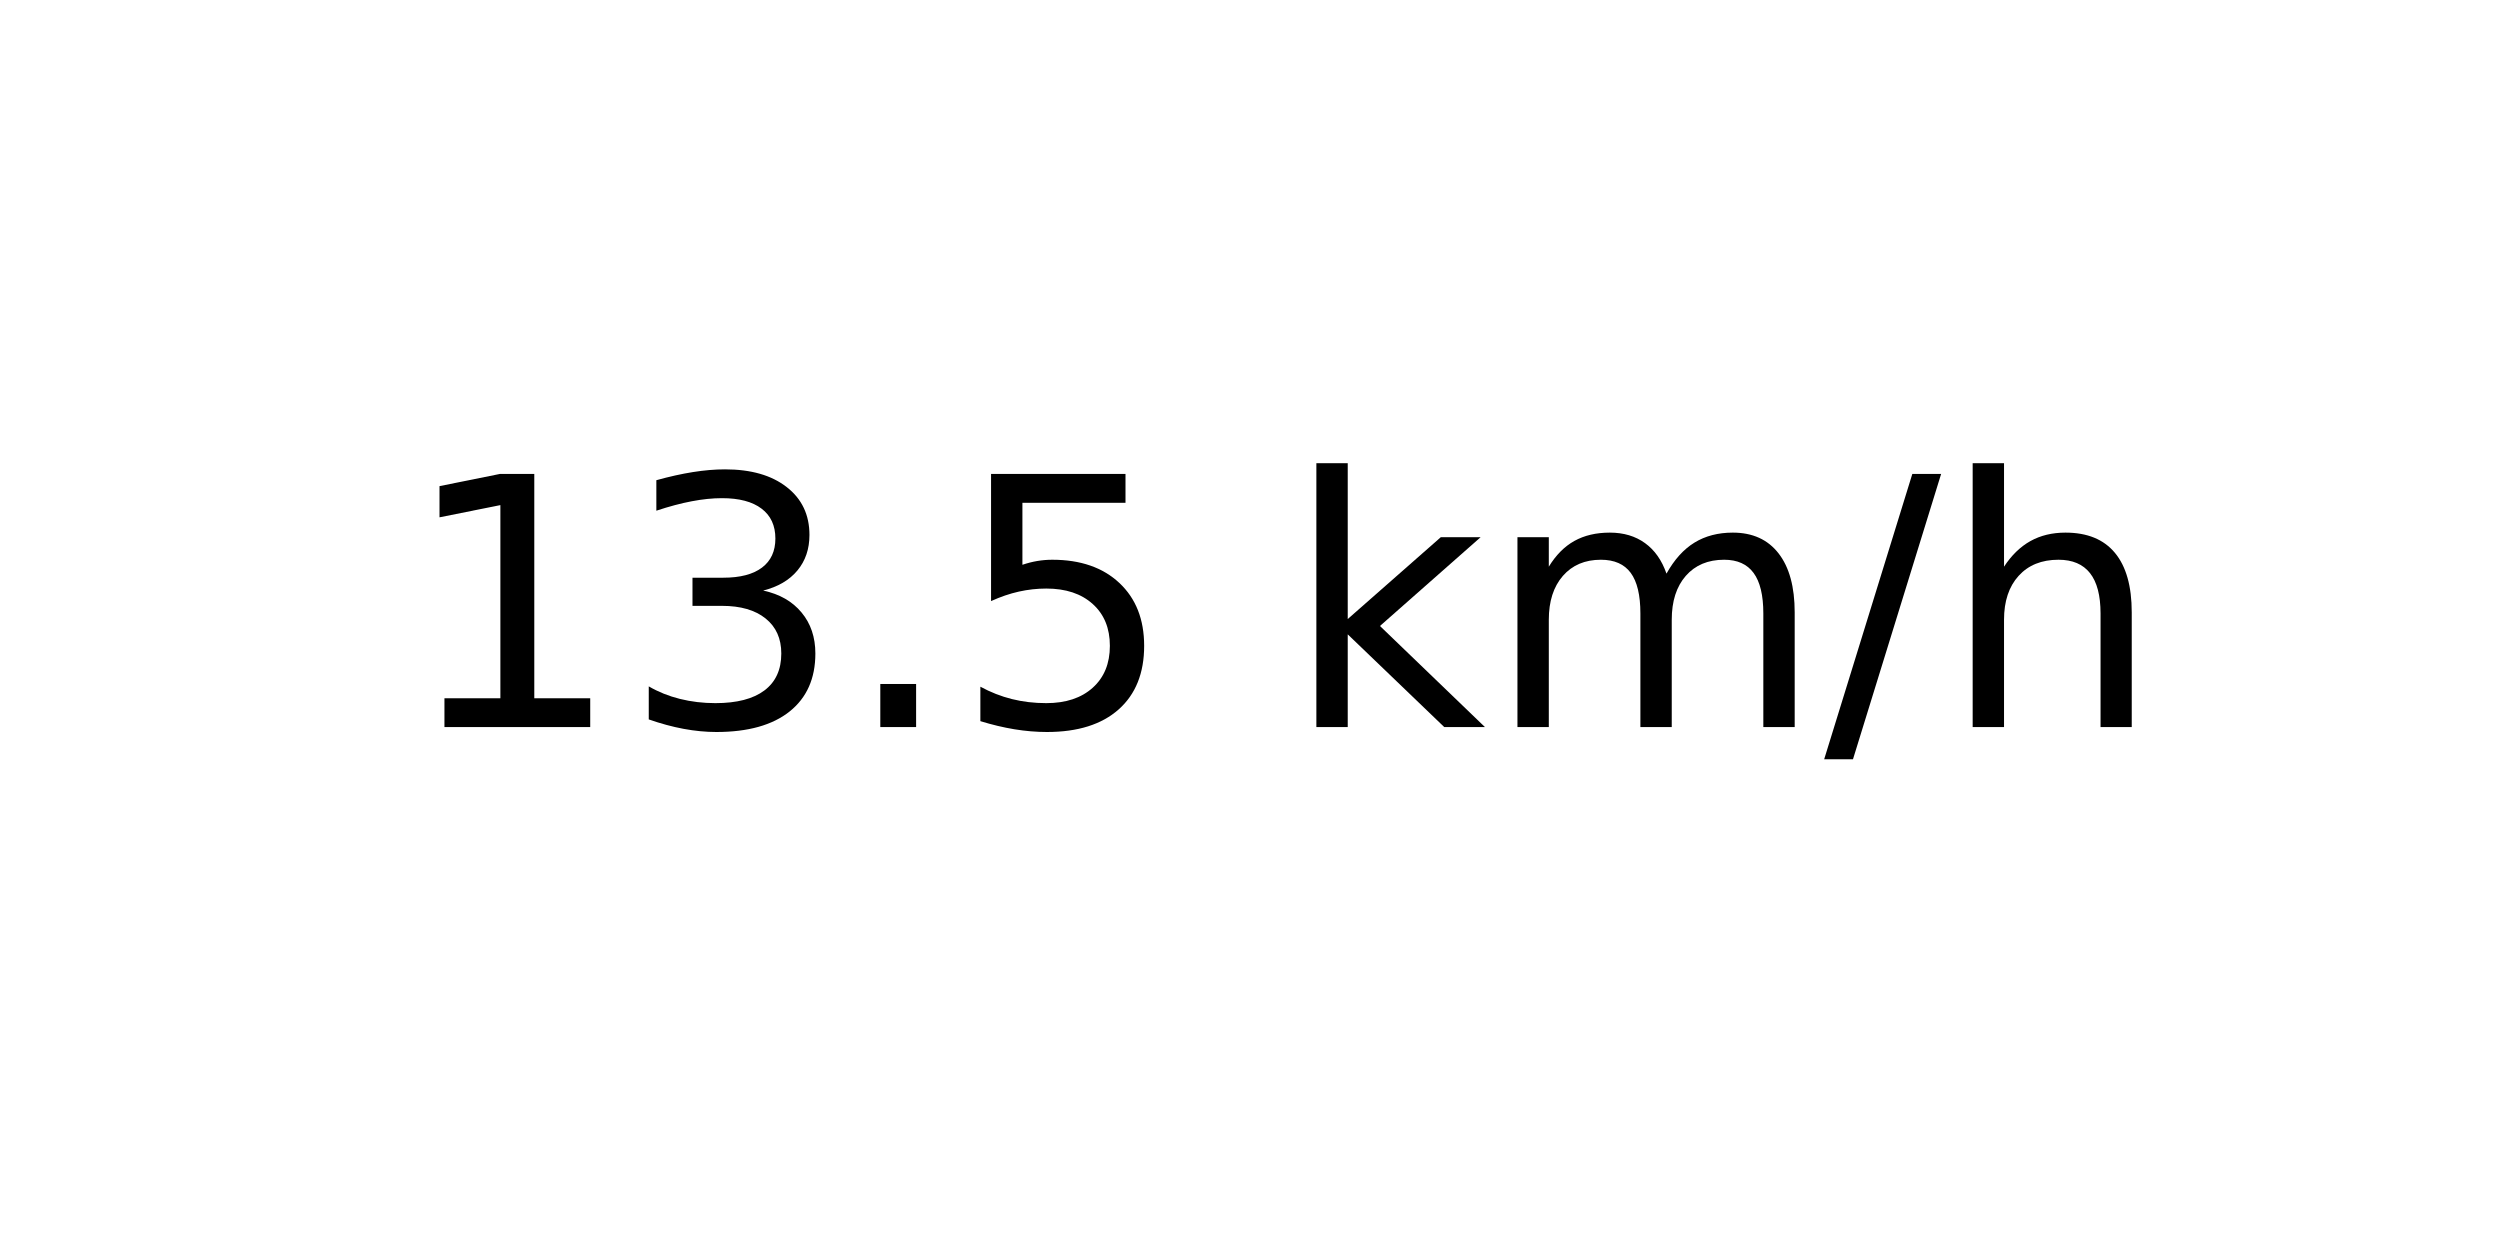
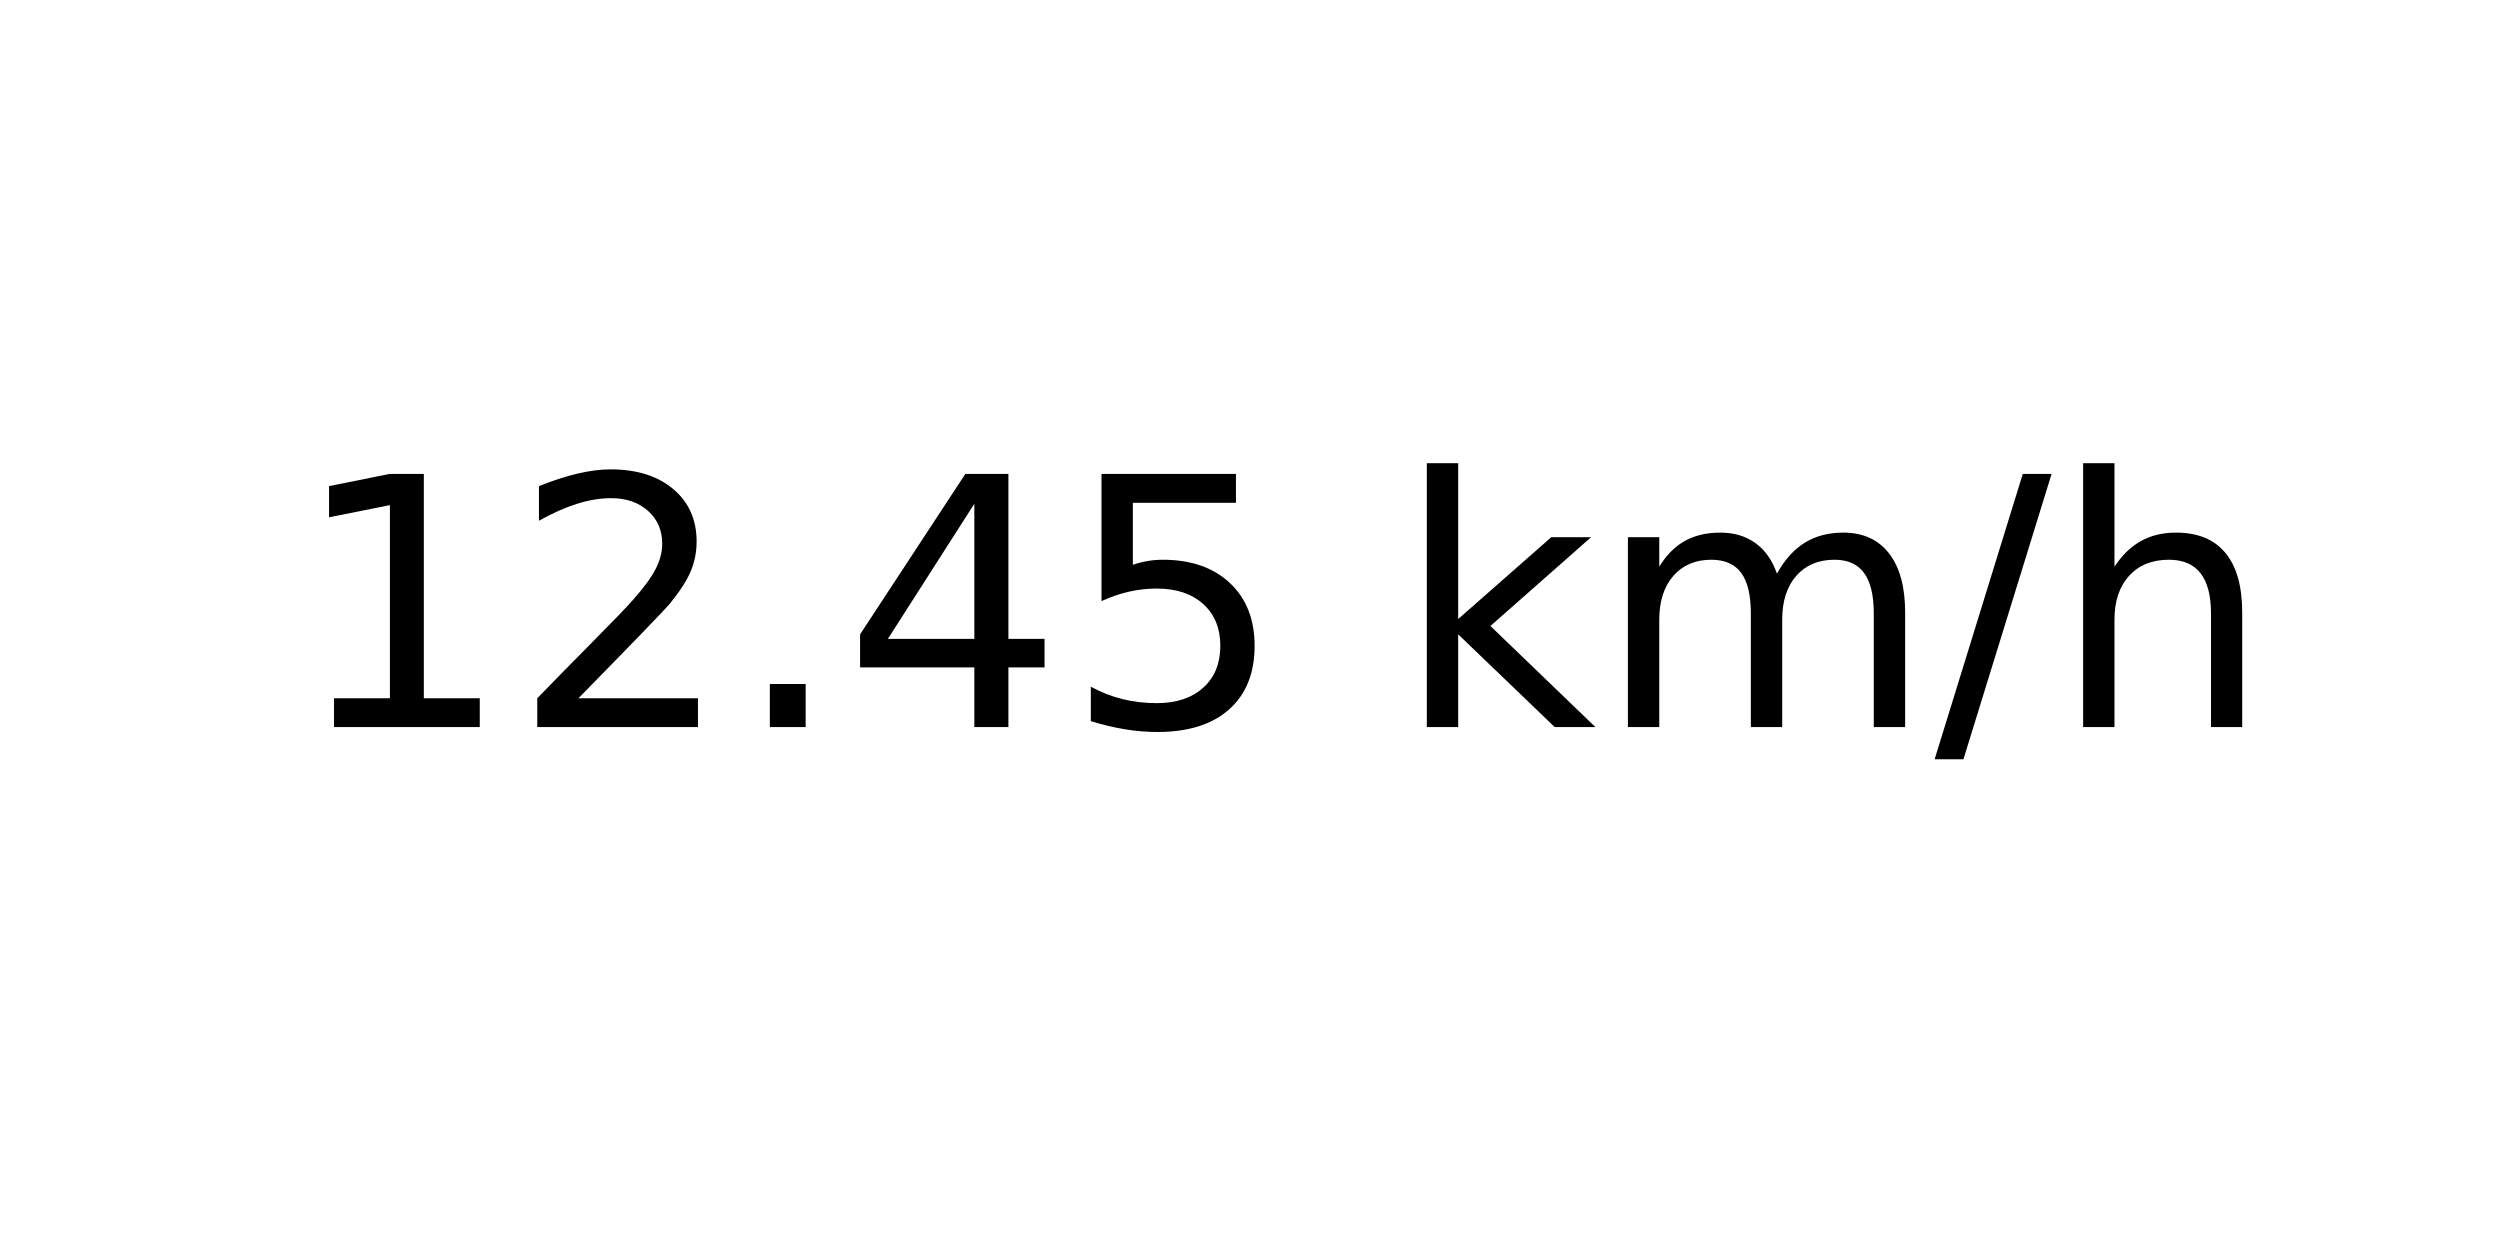
<svg xmlns="http://www.w3.org/2000/svg" xmlns:xlink="http://www.w3.org/1999/xlink" width="72pt" height="36pt" viewBox="0 0 72 36" version="1.1">
  <defs>
    <style type="text/css">*{stroke-linejoin: round; stroke-linecap: butt}</style>
  </defs>
  <g id="figure_1">
    <g id="axes_1">
      <g id="text_1">
-         <g transform="translate(11.55937 20.93937) scale(0.1 -0.1)">
+         <g transform="translate(8.378125 20.93937) scale(0.1 -0.1)">
          <defs>
            <path id="DejaVuSans-31" d="M 794 531  L 1825 531  L 1825 4091  L 703 3866  L 703 4441  L 1819 4666  L 2450 4666  L 2450 531  L 3481 531  L 3481 0  L 794 0  L 794 531  z " transform="scale(0.015625)" />
-             <path id="DejaVuSans-33" d="M 2597 2516  Q 3050 2419 3304 2112  Q 3559 1806 3559 1356  Q 3559 666 3084 287  Q 2609 -91 1734 -91  Q 1441 -91 1130 -33  Q 819 25 488 141  L 488 750  Q 750 597 1062 519  Q 1375 441 1716 441  Q 2309 441 2620 675  Q 2931 909 2931 1356  Q 2931 1769 2642 2001  Q 2353 2234 1838 2234  L 1294 2234  L 1294 2753  L 1863 2753  Q 2328 2753 2575 2939  Q 2822 3125 2822 3475  Q 2822 3834 2567 4026  Q 2313 4219 1838 4219  Q 1578 4219 1281 4162  Q 984 4106 628 3988  L 628 4550  Q 988 4650 1302 4700  Q 1616 4750 1894 4750  Q 2613 4750 3031 4423  Q 3450 4097 3450 3541  Q 3450 3153 3228 2886  Q 3006 2619 2597 2516  z " transform="scale(0.015625)" />
+             <path id="DejaVuSans-32" d="M 1228 531  L 3431 531  L 3431 0  L 469 0  L 469 531  Q 828 903 1448 1529  Q 2069 2156 2228 2338  Q 2531 2678 2651 2914  Q 2772 3150 2772 3378  Q 2772 3750 2511 3984  Q 2250 4219 1831 4219  Q 1534 4219 1204 4116  Q 875 4013 500 3803  L 500 4441  Q 881 4594 1212 4672  Q 1544 4750 1819 4750  Q 2544 4750 2975 4387  Q 3406 4025 3406 3419  Q 3406 3131 3298 2873  Q 3191 2616 2906 2266  Q 2828 2175 2409 1742  Q 1991 1309 1228 531  z " transform="scale(0.015625)" />
            <path id="DejaVuSans-2e" d="M 684 794  L 1344 794  L 1344 0  L 684 0  L 684 794  z " transform="scale(0.015625)" />
+             <path id="DejaVuSans-34" d="M 2419 4116  L 825 1625  L 2419 1625  L 2419 4116  z M 2253 4666  L 3047 4666  L 3047 1625  L 3713 1625  L 3713 1100  L 3047 1100  L 3047 0  L 2419 0  L 2419 1100  L 313 1100  L 313 1709  L 2253 4666  z " transform="scale(0.015625)" />
            <path id="DejaVuSans-35" d="M 691 4666  L 3169 4666  L 3169 4134  L 1269 4134  L 1269 2991  Q 1406 3038 1543 3061  Q 1681 3084 1819 3084  Q 2600 3084 3056 2656  Q 3513 2228 3513 1497  Q 3513 744 3044 326  Q 2575 -91 1722 -91  Q 1428 -91 1123 -41  Q 819 9 494 109  L 494 744  Q 775 591 1075 516  Q 1375 441 1709 441  Q 2250 441 2565 725  Q 2881 1009 2881 1497  Q 2881 1984 2565 2268  Q 2250 2553 1709 2553  Q 1456 2553 1204 2497  Q 953 2441 691 2322  L 691 4666  z " transform="scale(0.015625)" />
            <path id="DejaVuSans-20" transform="scale(0.015625)" />
            <path id="DejaVuSans-6b" d="M 581 4863  L 1159 4863  L 1159 1991  L 2875 3500  L 3609 3500  L 1753 1863  L 3688 0  L 2938 0  L 1159 1709  L 1159 0  L 581 0  L 581 4863  z " transform="scale(0.015625)" />
            <path id="DejaVuSans-6d" d="M 3328 2828  Q 3544 3216 3844 3400  Q 4144 3584 4550 3584  Q 5097 3584 5394 3201  Q 5691 2819 5691 2113  L 5691 0  L 5113 0  L 5113 2094  Q 5113 2597 4934 2840  Q 4756 3084 4391 3084  Q 3944 3084 3684 2787  Q 3425 2491 3425 1978  L 3425 0  L 2847 0  L 2847 2094  Q 2847 2600 2669 2842  Q 2491 3084 2119 3084  Q 1678 3084 1418 2786  Q 1159 2488 1159 1978  L 1159 0  L 581 0  L 581 3500  L 1159 3500  L 1159 2956  Q 1356 3278 1631 3431  Q 1906 3584 2284 3584  Q 2666 3584 2933 3390  Q 3200 3197 3328 2828  z " transform="scale(0.015625)" />
            <path id="DejaVuSans-2f" d="M 1625 4666  L 2156 4666  L 531 -594  L 0 -594  L 1625 4666  z " transform="scale(0.015625)" />
            <path id="DejaVuSans-68" d="M 3513 2113  L 3513 0  L 2938 0  L 2938 2094  Q 2938 2591 2744 2837  Q 2550 3084 2163 3084  Q 1697 3084 1428 2787  Q 1159 2491 1159 1978  L 1159 0  L 581 0  L 581 4863  L 1159 4863  L 1159 2956  Q 1366 3272 1645 3428  Q 1925 3584 2291 3584  Q 2894 3584 3203 3211  Q 3513 2838 3513 2113  z " transform="scale(0.015625)" />
          </defs>
          <use xlink:href="#DejaVuSans-31" />
-           <use xlink:href="#DejaVuSans-33" x="63.623" />
+           <use xlink:href="#DejaVuSans-32" x="63.623" />
          <use xlink:href="#DejaVuSans-2e" x="127.246" />
-           <use xlink:href="#DejaVuSans-35" x="159.033" />
-           <use xlink:href="#DejaVuSans-20" x="222.656" />
-           <use xlink:href="#DejaVuSans-6b" x="254.443" />
-           <use xlink:href="#DejaVuSans-6d" x="312.354" />
-           <use xlink:href="#DejaVuSans-2f" x="409.766" />
-           <use xlink:href="#DejaVuSans-68" x="443.457" />
+           <use xlink:href="#DejaVuSans-34" x="159.033" />
+           <use xlink:href="#DejaVuSans-35" x="222.656" />
+           <use xlink:href="#DejaVuSans-20" x="286.279" />
+           <use xlink:href="#DejaVuSans-6b" x="318.066" />
+           <use xlink:href="#DejaVuSans-6d" x="375.977" />
+           <use xlink:href="#DejaVuSans-2f" x="473.389" />
+           <use xlink:href="#DejaVuSans-68" x="507.08" />
        </g>
      </g>
    </g>
  </g>
</svg>
